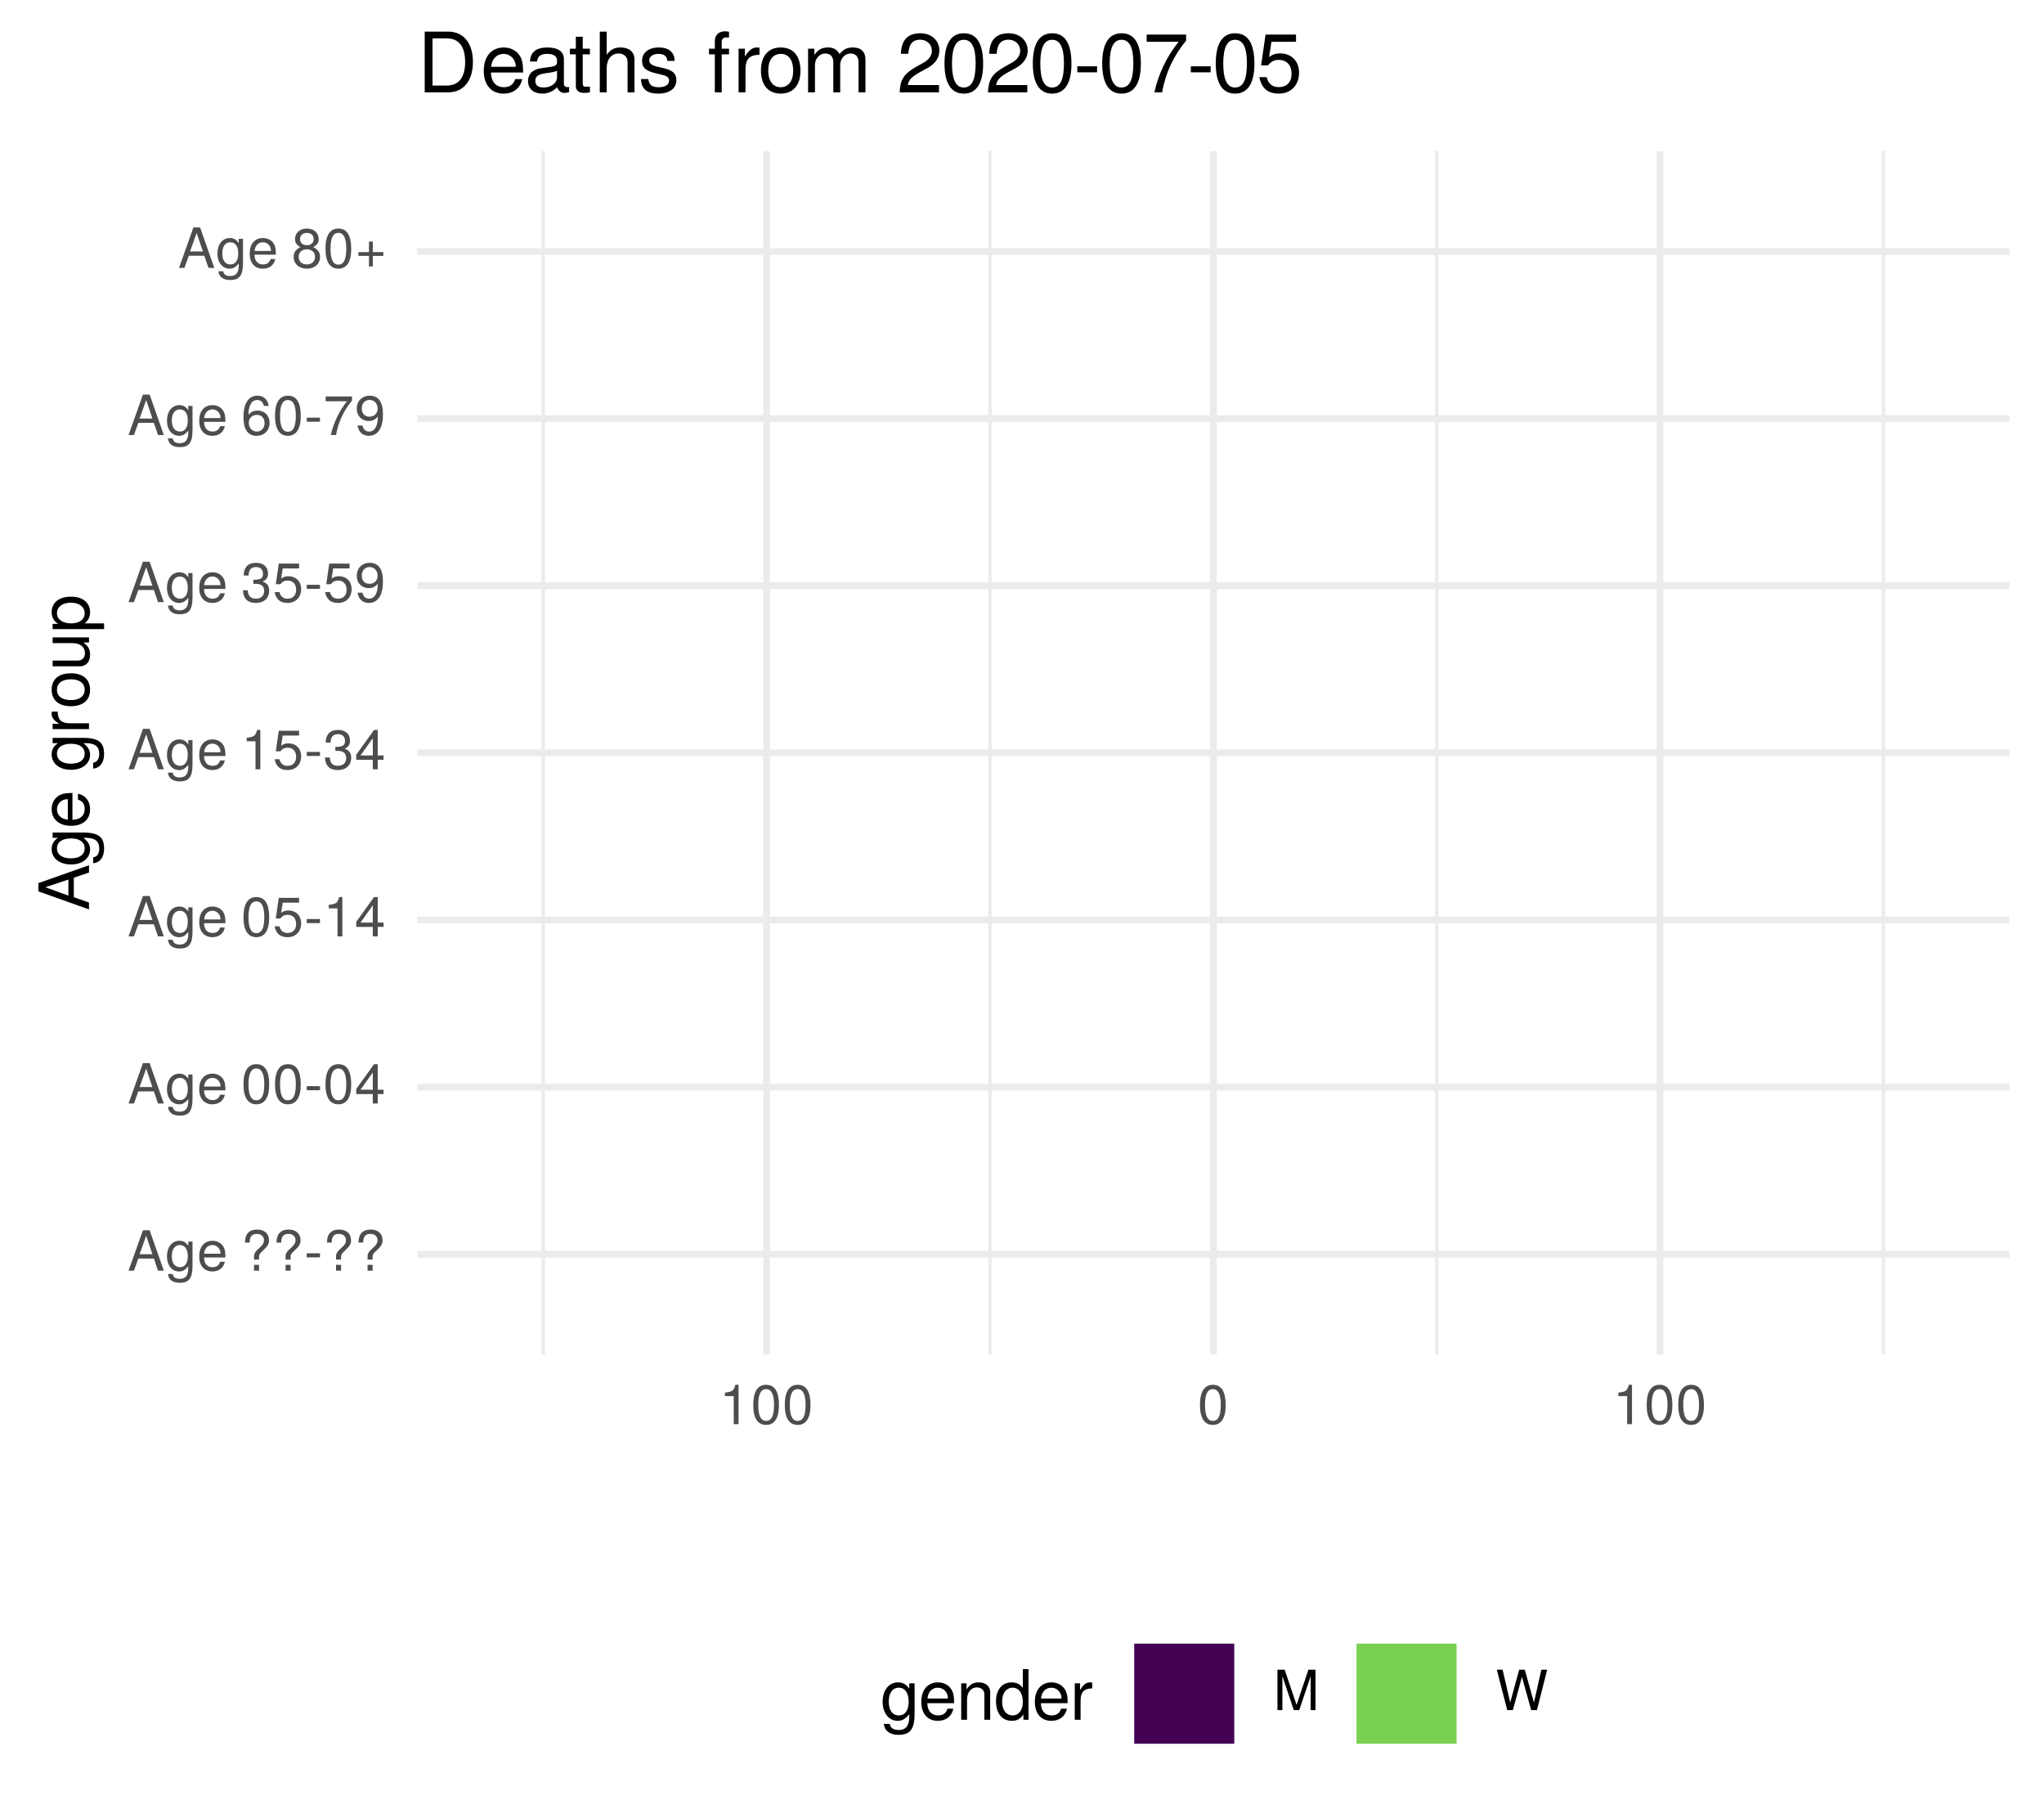
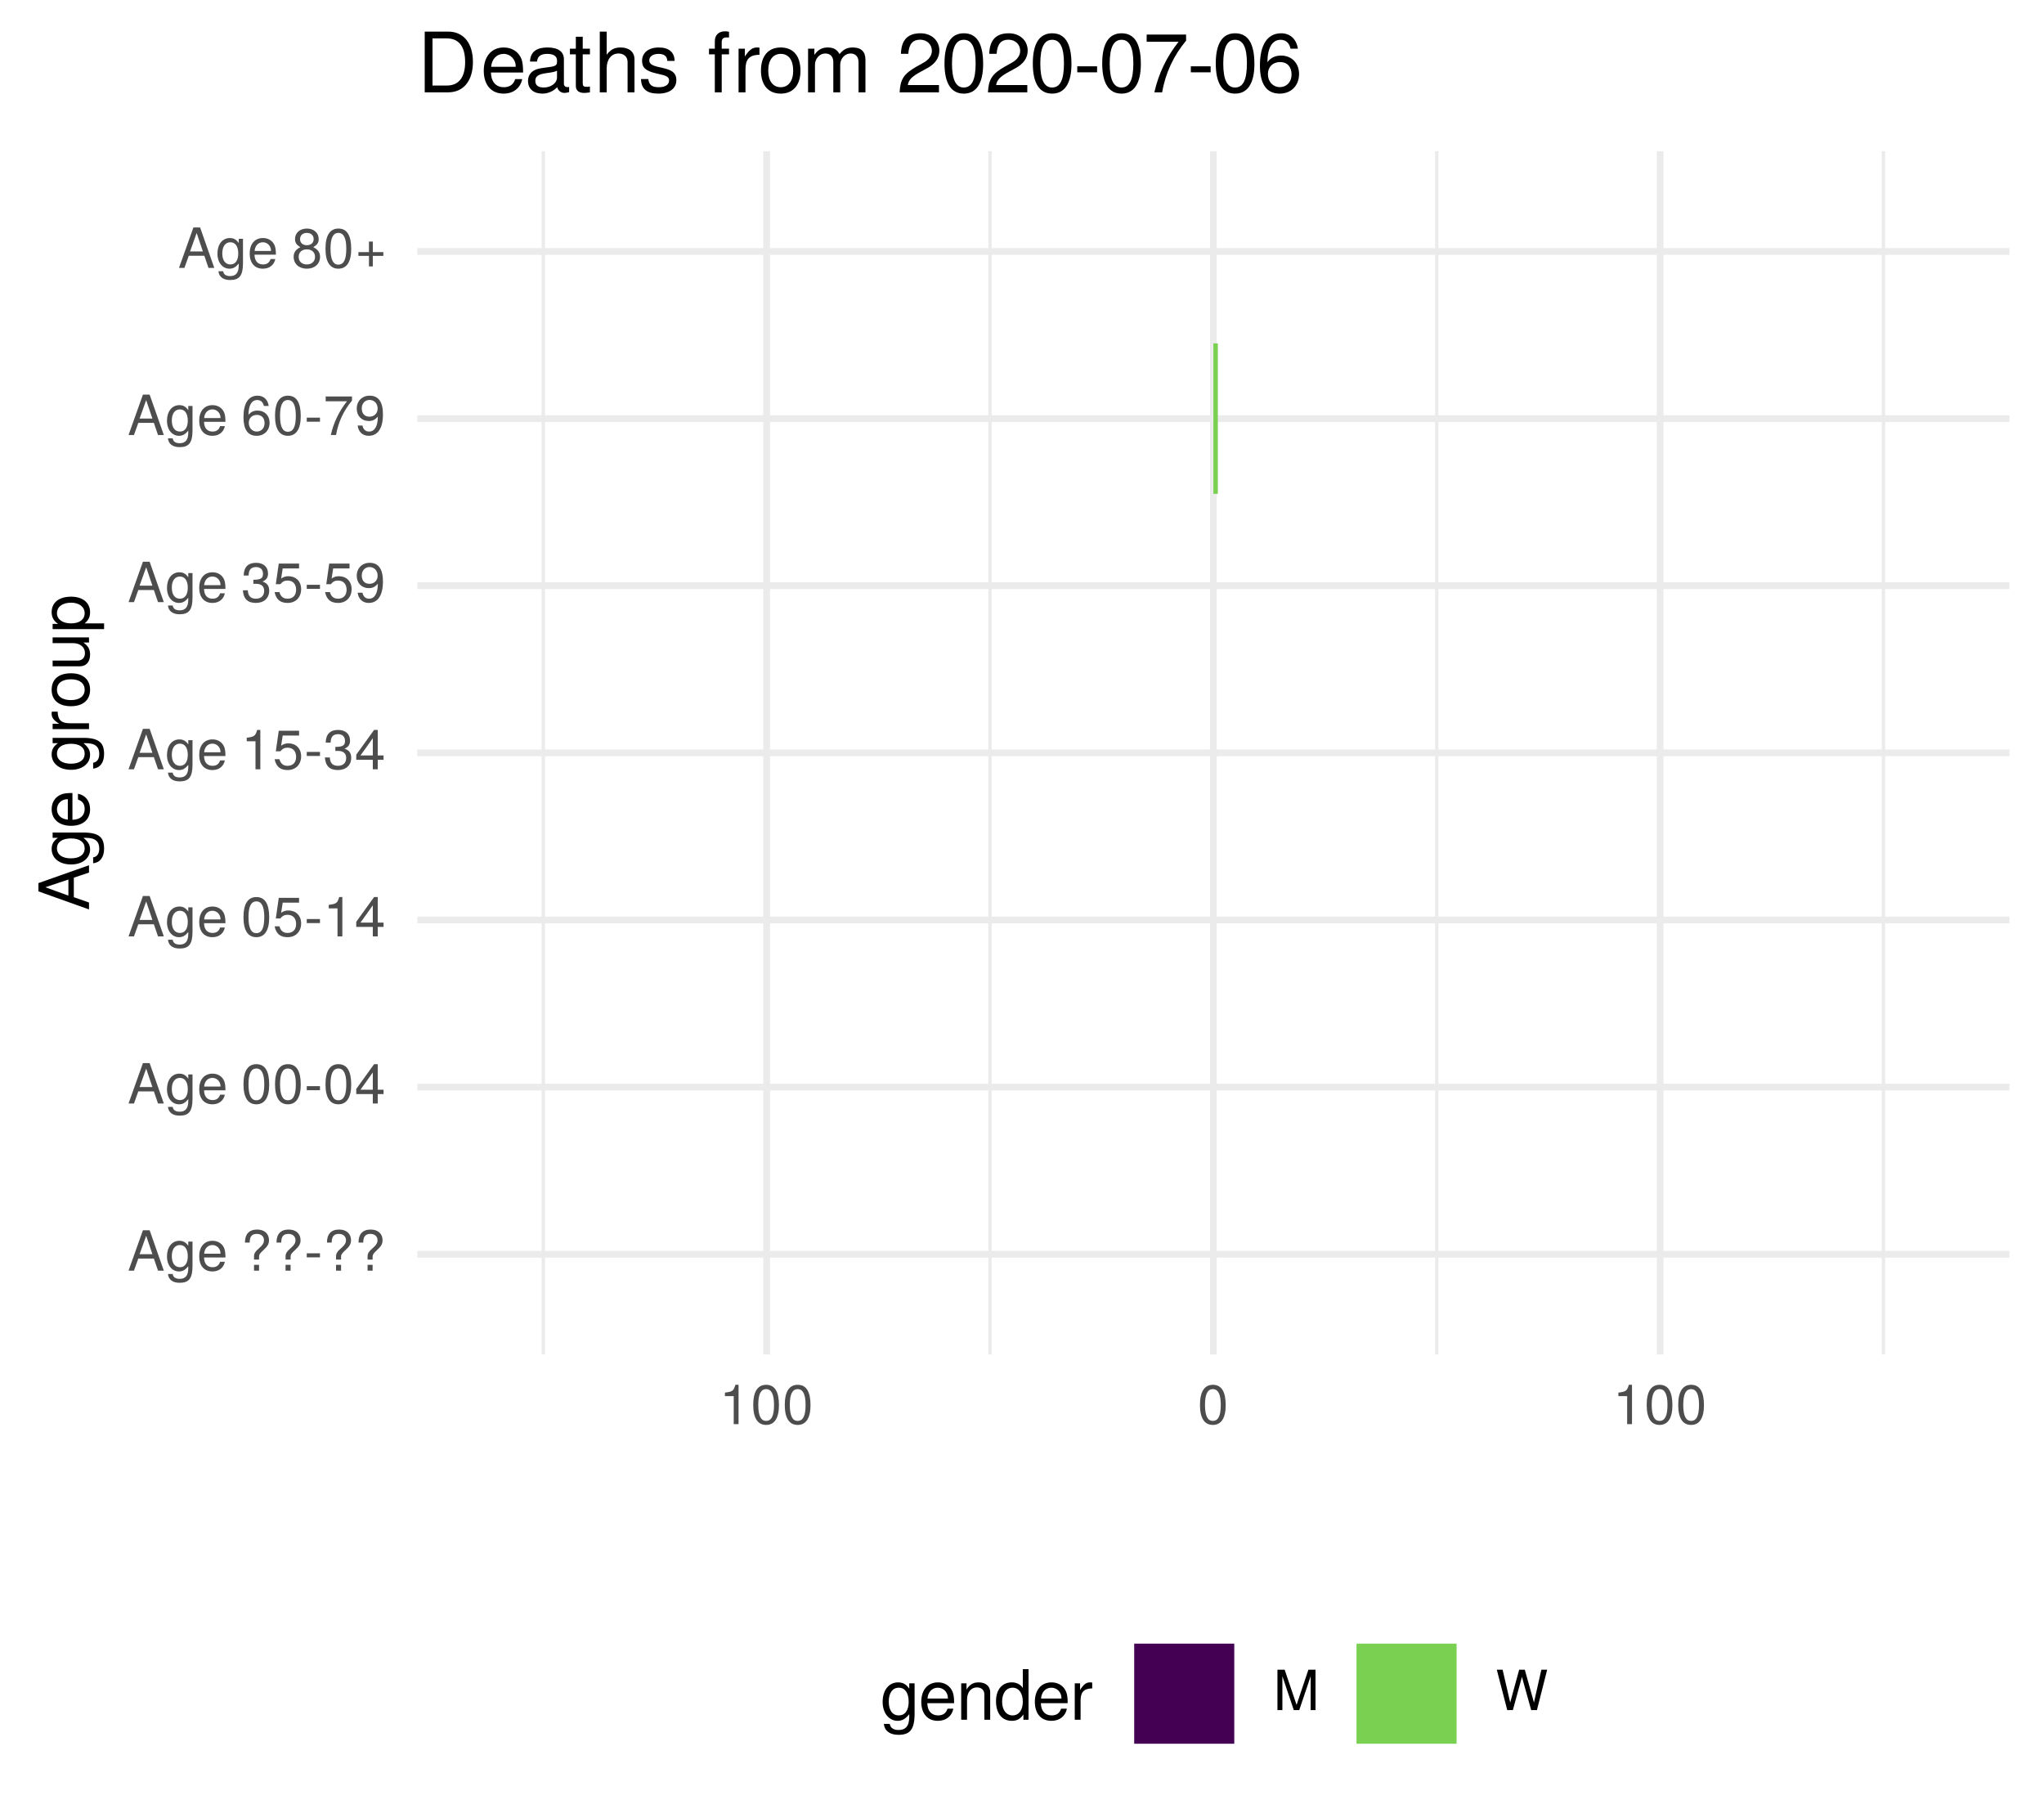
<svg xmlns="http://www.w3.org/2000/svg" xmlns:xlink="http://www.w3.org/1999/xlink" width="324pt" height="288pt" viewBox="0 0 324 288" version="1.1">
  <defs>
    <g>
      <symbol overflow="visible" id="glyph0-0">
        <path style="stroke:none;" d="" />
      </symbol>
      <symbol overflow="visible" id="glyph0-1">
        <path style="stroke:none;" d="M 5.75 0 L 3.5 -6.406 L 2.438 -6.406 L 0.156 0 L 1.016 0 L 1.703 -1.922 L 4.172 -1.922 L 4.828 0 Z M 3.938 -2.609 L 1.906 -2.609 L 2.953 -5.531 Z M 3.938 -2.609 " />
      </symbol>
      <symbol overflow="visible" id="glyph0-2">
        <path style="stroke:none;" d="M 4.297 -0.75 L 4.297 -4.609 L 3.625 -4.609 L 3.625 -3.938 C 3.25 -4.484 2.812 -4.734 2.219 -4.734 C 1.047 -4.734 0.25 -3.75 0.25 -2.266 C 0.25 -0.812 1.078 0.125 2.156 0.125 C 2.734 0.125 3.141 -0.109 3.625 -0.688 L 3.625 -0.391 C 3.625 0.828 3.125 1.297 2.266 1.297 C 1.688 1.297 1.234 1.094 1.156 0.531 L 0.406 0.531 C 0.484 1.406 1.156 1.922 2.25 1.922 C 3.688 1.922 4.297 1.281 4.297 -0.75 Z M 3.547 -2.281 C 3.547 -1.172 3.078 -0.547 2.312 -0.547 C 1.5 -0.547 1.016 -1.188 1.016 -2.312 C 1.016 -3.406 1.516 -4.062 2.297 -4.062 C 3.094 -4.062 3.547 -3.391 3.547 -2.281 Z M 3.547 -2.281 " />
      </symbol>
      <symbol overflow="visible" id="glyph0-3">
        <path style="stroke:none;" d="M 4.516 -2.094 C 4.516 -2.766 4.453 -3.188 4.328 -3.531 C 4.031 -4.281 3.328 -4.734 2.469 -4.734 C 1.172 -4.734 0.359 -3.797 0.359 -2.281 C 0.359 -0.766 1.156 0.125 2.453 0.125 C 3.5 0.125 4.234 -0.469 4.422 -1.406 L 3.672 -1.406 C 3.469 -0.797 3.062 -0.547 2.469 -0.547 C 1.703 -0.547 1.141 -1.031 1.125 -2.094 Z M 3.734 -2.75 C 3.734 -2.75 3.734 -2.703 3.719 -2.688 L 1.141 -2.688 C 1.203 -3.516 1.719 -4.062 2.453 -4.062 C 3.172 -4.062 3.734 -3.469 3.734 -2.75 Z M 3.734 -2.75 " />
      </symbol>
      <symbol overflow="visible" id="glyph0-4">
        <path style="stroke:none;" d="" />
      </symbol>
      <symbol overflow="visible" id="glyph0-5">
        <path style="stroke:none;" d="M 4.422 -4.828 C 4.422 -5.859 3.688 -6.516 2.547 -6.516 C 1.281 -6.516 0.609 -5.812 0.609 -4.453 L 1.359 -4.453 C 1.359 -5.422 1.719 -5.828 2.5 -5.828 C 3.172 -5.828 3.625 -5.422 3.625 -4.828 C 3.625 -4.422 3.438 -4.078 2.969 -3.672 C 2.453 -3.203 2.453 -3.203 2.297 -3 C 2.109 -2.75 2.047 -2.547 2.047 -2.234 L 2.047 -1.75 L 2.844 -1.75 L 2.844 -2.156 C 2.844 -2.547 2.938 -2.703 3.531 -3.25 C 4.203 -3.859 4.422 -4.25 4.422 -4.828 Z M 2.844 0 L 2.844 -0.922 L 2.047 -0.922 L 2.047 0 Z M 2.844 0 " />
      </symbol>
      <symbol overflow="visible" id="glyph0-6">
        <path style="stroke:none;" d="M 2.5 -2.109 L 2.5 -2.75 L 0.406 -2.75 L 0.406 -2.109 Z M 2.5 -2.109 " />
      </symbol>
      <symbol overflow="visible" id="glyph0-7">
        <path style="stroke:none;" d="M 4.453 -3 C 4.453 -5.156 3.781 -6.234 2.422 -6.234 C 1.078 -6.234 0.375 -5.141 0.375 -3.047 C 0.375 -0.953 1.078 0.125 2.422 0.125 C 3.734 0.125 4.453 -0.953 4.453 -3 Z M 3.672 -3.062 C 3.672 -1.297 3.266 -0.516 2.406 -0.516 C 1.578 -0.516 1.172 -1.344 1.172 -3.047 C 1.172 -4.75 1.578 -5.547 2.422 -5.547 C 3.25 -5.547 3.672 -4.734 3.672 -3.062 Z M 3.672 -3.062 " />
      </symbol>
      <symbol overflow="visible" id="glyph0-8">
        <path style="stroke:none;" d="M 4.578 -1.5 L 4.578 -2.188 L 3.656 -2.188 L 3.656 -6.234 L 3.078 -6.234 L 0.25 -2.312 L 0.25 -1.5 L 2.875 -1.5 L 2.875 0 L 3.656 0 L 3.656 -1.5 Z M 2.875 -2.188 L 0.922 -2.188 L 2.875 -4.922 Z M 2.875 -2.188 " />
      </symbol>
      <symbol overflow="visible" id="glyph0-9">
        <path style="stroke:none;" d="M 4.516 -2.062 C 4.516 -3.297 3.688 -4.109 2.5 -4.109 C 2.062 -4.109 1.703 -4 1.344 -3.734 L 1.594 -5.344 L 4.188 -5.344 L 4.188 -6.109 L 0.969 -6.109 L 0.5 -2.844 L 1.219 -2.844 C 1.578 -3.266 1.875 -3.422 2.359 -3.422 C 3.188 -3.422 3.719 -2.891 3.719 -1.969 C 3.719 -1.062 3.203 -0.547 2.359 -0.547 C 1.688 -0.547 1.266 -0.891 1.078 -1.594 L 0.312 -1.594 C 0.562 -0.359 1.266 0.125 2.375 0.125 C 3.641 0.125 4.516 -0.75 4.516 -2.062 Z M 4.516 -2.062 " />
      </symbol>
      <symbol overflow="visible" id="glyph0-10">
        <path style="stroke:none;" d="M 3.047 0 L 3.047 -6.234 L 2.547 -6.234 C 2.266 -5.281 2.094 -5.141 0.891 -5 L 0.891 -4.438 L 2.281 -4.438 L 2.281 0 Z M 3.047 0 " />
      </symbol>
      <symbol overflow="visible" id="glyph0-11">
        <path style="stroke:none;" d="M 4.453 -1.812 C 4.453 -2.562 4.141 -3.016 3.391 -3.266 C 3.969 -3.5 4.266 -3.891 4.266 -4.516 C 4.266 -5.594 3.547 -6.234 2.359 -6.234 C 1.109 -6.234 0.438 -5.547 0.406 -4.219 L 1.188 -4.219 C 1.203 -5.141 1.578 -5.562 2.375 -5.562 C 3.062 -5.562 3.469 -5.156 3.469 -4.5 C 3.469 -3.828 3.188 -3.547 1.938 -3.547 L 1.938 -2.906 L 2.359 -2.906 C 3.219 -2.906 3.656 -2.5 3.656 -1.797 C 3.656 -1.016 3.172 -0.547 2.359 -0.547 C 1.516 -0.547 1.109 -0.969 1.062 -1.875 L 0.281 -1.875 C 0.375 -0.5 1.062 0.125 2.344 0.125 C 3.625 0.125 4.453 -0.641 4.453 -1.812 Z M 4.453 -1.812 " />
      </symbol>
      <symbol overflow="visible" id="glyph0-12">
        <path style="stroke:none;" d="M 4.484 -3.266 C 4.484 -5.219 3.797 -6.234 2.375 -6.234 C 1.188 -6.234 0.328 -5.391 0.328 -4.172 C 0.328 -3.016 1.125 -2.219 2.25 -2.219 C 2.844 -2.219 3.266 -2.438 3.672 -2.922 C 3.672 -1.406 3.172 -0.547 2.281 -0.547 C 1.734 -0.547 1.359 -0.891 1.234 -1.5 L 0.469 -1.5 C 0.609 -0.469 1.281 0.125 2.234 0.125 C 3.688 0.125 4.484 -1.109 4.484 -3.266 Z M 3.641 -4.188 C 3.641 -3.422 3.094 -2.906 2.344 -2.906 C 1.594 -2.906 1.125 -3.391 1.125 -4.234 C 1.125 -5.016 1.656 -5.562 2.359 -5.562 C 3.094 -5.562 3.641 -5 3.641 -4.188 Z M 3.641 -4.188 " />
      </symbol>
      <symbol overflow="visible" id="glyph0-13">
        <path style="stroke:none;" d="M 4.516 -1.938 C 4.516 -3.094 3.719 -3.875 2.609 -3.875 C 1.984 -3.875 1.5 -3.641 1.172 -3.188 C 1.172 -4.703 1.672 -5.547 2.562 -5.547 C 3.109 -5.547 3.484 -5.203 3.609 -4.609 L 4.375 -4.609 C 4.234 -5.625 3.562 -6.234 2.609 -6.234 C 1.156 -6.234 0.375 -5.016 0.375 -2.844 C 0.375 -0.891 1.047 0.125 2.469 0.125 C 3.656 0.125 4.516 -0.719 4.516 -1.938 Z M 3.719 -1.875 C 3.719 -1.094 3.188 -0.547 2.484 -0.547 C 1.766 -0.547 1.219 -1.125 1.219 -1.922 C 1.219 -2.688 1.734 -3.188 2.5 -3.188 C 3.25 -3.188 3.719 -2.703 3.719 -1.875 Z M 3.719 -1.875 " />
      </symbol>
      <symbol overflow="visible" id="glyph0-14">
        <path style="stroke:none;" d="M 4.578 -5.453 L 4.578 -6.109 L 0.406 -6.109 L 0.406 -5.344 L 3.781 -5.344 C 2.531 -3.781 1.656 -1.953 1.219 0 L 2.047 0 C 2.391 -2.016 3.266 -3.891 4.578 -5.453 Z M 4.578 -5.453 " />
      </symbol>
      <symbol overflow="visible" id="glyph0-15">
        <path style="stroke:none;" d="M 4.516 -1.766 C 4.516 -2.453 4.156 -2.938 3.438 -3.281 C 4.078 -3.672 4.297 -3.984 4.297 -4.578 C 4.297 -5.547 3.531 -6.234 2.422 -6.234 C 1.312 -6.234 0.547 -5.547 0.547 -4.578 C 0.547 -4 0.75 -3.672 1.391 -3.281 C 0.672 -2.938 0.328 -2.453 0.328 -1.766 C 0.328 -0.625 1.188 0.125 2.422 0.125 C 3.656 0.125 4.516 -0.625 4.516 -1.766 Z M 3.5 -4.562 C 3.5 -3.969 3.062 -3.594 2.422 -3.594 C 1.766 -3.594 1.344 -3.969 1.344 -4.562 C 1.344 -5.156 1.766 -5.547 2.422 -5.547 C 3.078 -5.547 3.5 -5.156 3.5 -4.562 Z M 3.719 -1.75 C 3.719 -1.016 3.188 -0.547 2.406 -0.547 C 1.641 -0.547 1.125 -1.016 1.125 -1.75 C 1.125 -2.484 1.641 -2.938 2.422 -2.938 C 3.188 -2.938 3.719 -2.484 3.719 -1.75 Z M 3.719 -1.75 " />
      </symbol>
      <symbol overflow="visible" id="glyph0-16">
        <path style="stroke:none;" d="M 4.547 -1.906 L 4.547 -2.5 L 2.875 -2.5 L 2.875 -4.172 L 2.266 -4.172 L 2.266 -2.5 L 0.594 -2.5 L 0.594 -1.906 L 2.266 -1.906 L 2.266 -0.234 L 2.875 -0.234 L 2.875 -1.906 Z M 4.547 -1.906 " />
      </symbol>
      <symbol overflow="visible" id="glyph0-17">
        <path style="stroke:none;" d="M 6.688 0 L 6.688 -6.406 L 5.562 -6.406 L 3.688 -0.828 L 1.797 -6.406 L 0.656 -6.406 L 0.656 0 L 1.438 0 L 1.438 -5.375 L 3.25 0 L 4.109 0 L 5.922 -5.375 L 5.922 0 Z M 6.688 0 " />
      </symbol>
      <symbol overflow="visible" id="glyph0-18">
        <path style="stroke:none;" d="M 8.172 -6.406 L 7.25 -6.406 L 6.078 -1.203 L 4.625 -6.406 L 3.734 -6.406 L 2.312 -1.203 L 1.109 -6.406 L 0.188 -6.406 L 1.844 0 L 2.734 0 L 4.172 -5.266 L 5.641 0 L 6.547 0 Z M 8.172 -6.406 " />
      </symbol>
      <symbol overflow="visible" id="glyph1-0">
        <path style="stroke:none;" d="" />
      </symbol>
      <symbol overflow="visible" id="glyph1-1">
        <path style="stroke:none;" d="M 0 -7.188 L -8.016 -4.359 L -8.016 -3.047 L 0 -0.188 L 0 -1.281 L -2.406 -2.125 L -2.406 -5.219 L 0 -6.031 Z M -3.266 -4.922 L -3.266 -2.375 L -6.922 -3.703 Z M -3.266 -4.922 " />
      </symbol>
      <symbol overflow="visible" id="glyph1-2">
        <path style="stroke:none;" d="M -0.953 -5.375 L -5.766 -5.375 L -5.766 -4.531 L -4.922 -4.531 C -5.609 -4.062 -5.922 -3.516 -5.922 -2.766 C -5.922 -1.312 -4.703 -0.312 -2.828 -0.312 C -1.016 -0.312 0.172 -1.344 0.172 -2.688 C 0.172 -3.422 -0.141 -3.922 -0.875 -4.531 L -0.484 -4.531 C 1.047 -4.531 1.625 -3.906 1.625 -2.844 C 1.625 -2.109 1.359 -1.547 0.656 -1.438 L 0.656 -0.5 C 1.75 -0.609 2.391 -1.453 2.391 -2.812 C 2.391 -4.609 1.594 -5.375 -0.953 -5.375 Z M -2.844 -4.438 C -1.469 -4.438 -0.688 -3.844 -0.688 -2.875 C -0.688 -1.875 -1.484 -1.281 -2.875 -1.281 C -4.266 -1.281 -5.078 -1.891 -5.078 -2.875 C -5.078 -3.859 -4.25 -4.438 -2.844 -4.438 Z M -2.844 -4.438 " />
      </symbol>
      <symbol overflow="visible" id="glyph1-3">
        <path style="stroke:none;" d="M -2.625 -5.641 C -3.453 -5.641 -3.984 -5.578 -4.406 -5.406 C -5.359 -5.031 -5.922 -4.156 -5.922 -3.078 C -5.922 -1.469 -4.734 -0.438 -2.844 -0.438 C -0.953 -0.438 0.172 -1.438 0.172 -3.062 C 0.172 -4.375 -0.578 -5.297 -1.75 -5.516 L -1.75 -4.594 C -0.984 -4.344 -0.688 -3.828 -0.688 -3.094 C -0.688 -2.141 -1.297 -1.422 -2.625 -1.391 Z M -3.438 -4.656 C -3.438 -4.656 -3.391 -4.656 -3.359 -4.656 L -3.359 -1.422 C -4.391 -1.5 -5.078 -2.141 -5.078 -3.062 C -5.078 -3.969 -4.328 -4.656 -3.438 -4.656 Z M -3.438 -4.656 " />
      </symbol>
      <symbol overflow="visible" id="glyph1-4">
        <path style="stroke:none;" d="" />
      </symbol>
      <symbol overflow="visible" id="glyph1-5">
        <path style="stroke:none;" d="M -4.969 -3.531 L -5.891 -3.531 C -5.922 -3.375 -5.922 -3.297 -5.922 -3.172 C -5.922 -2.578 -5.578 -2.141 -4.719 -1.609 L -5.766 -1.609 L -5.766 -0.766 L 0 -0.766 L 0 -1.688 L -2.984 -1.688 C -4.297 -1.688 -4.938 -2.109 -4.969 -3.531 Z M -4.969 -3.531 " />
      </symbol>
      <symbol overflow="visible" id="glyph1-6">
        <path style="stroke:none;" d="M -2.844 -5.609 C -4.828 -5.609 -5.922 -4.656 -5.922 -2.984 C -5.922 -1.375 -4.812 -0.391 -2.875 -0.391 C -0.953 -0.391 0.172 -1.359 0.172 -3 C 0.172 -4.625 -0.953 -5.609 -2.844 -5.609 Z M -2.844 -4.656 C -1.5 -4.656 -0.688 -4.016 -0.688 -3 C -0.688 -1.984 -1.484 -1.359 -2.875 -1.359 C -4.266 -1.359 -5.078 -1.984 -5.078 -3 C -5.078 -4.031 -4.281 -4.656 -2.844 -4.656 Z M -2.844 -4.656 " />
      </symbol>
      <symbol overflow="visible" id="glyph1-7">
        <path style="stroke:none;" d="M 0 -5.297 L -5.766 -5.297 L -5.766 -4.391 L -2.578 -4.391 C -1.406 -4.391 -0.641 -3.766 -0.641 -2.812 C -0.641 -2.094 -1.078 -1.625 -1.766 -1.625 L -5.766 -1.625 L -5.766 -0.719 L -1.406 -0.719 C -0.453 -0.719 0.172 -1.438 0.172 -2.547 C 0.172 -3.406 -0.125 -3.938 -0.891 -4.484 L 0 -4.484 Z M 0 -5.297 " />
      </symbol>
      <symbol overflow="visible" id="glyph1-8">
        <path style="stroke:none;" d="M -2.828 -5.75 C -4.766 -5.75 -5.922 -4.812 -5.922 -3.281 C -5.922 -2.5 -5.578 -1.875 -4.891 -1.438 L -5.766 -1.438 L -5.766 -0.609 L 2.391 -0.609 L 2.391 -1.516 L -0.688 -1.516 C -0.094 -2 0.172 -2.547 0.172 -3.281 C 0.172 -4.781 -0.984 -5.75 -2.828 -5.75 Z M -2.844 -4.797 C -1.547 -4.797 -0.688 -4.125 -0.688 -3.125 C -0.688 -2.156 -1.484 -1.516 -2.844 -1.516 C -4.188 -1.516 -5.078 -2.156 -5.078 -3.125 C -5.078 -4.141 -4.219 -4.797 -2.844 -4.797 Z M -2.844 -4.797 " />
      </symbol>
      <symbol overflow="visible" id="glyph2-0">
        <path style="stroke:none;" d="" />
      </symbol>
      <symbol overflow="visible" id="glyph2-1">
        <path style="stroke:none;" d="M 5.375 -0.953 L 5.375 -5.766 L 4.531 -5.766 L 4.531 -4.922 C 4.062 -5.609 3.516 -5.922 2.766 -5.922 C 1.312 -5.922 0.312 -4.703 0.312 -2.828 C 0.312 -1.016 1.344 0.172 2.688 0.172 C 3.422 0.172 3.922 -0.141 4.531 -0.875 L 4.531 -0.484 C 4.531 1.047 3.906 1.625 2.844 1.625 C 2.109 1.625 1.547 1.359 1.438 0.656 L 0.5 0.656 C 0.609 1.75 1.453 2.391 2.812 2.391 C 4.609 2.391 5.375 1.594 5.375 -0.953 Z M 4.438 -2.844 C 4.438 -1.469 3.844 -0.688 2.875 -0.688 C 1.875 -0.688 1.281 -1.484 1.281 -2.875 C 1.281 -4.266 1.891 -5.078 2.875 -5.078 C 3.859 -5.078 4.438 -4.25 4.438 -2.844 Z M 4.438 -2.844 " />
      </symbol>
      <symbol overflow="visible" id="glyph2-2">
        <path style="stroke:none;" d="M 5.641 -2.625 C 5.641 -3.453 5.578 -3.984 5.406 -4.406 C 5.031 -5.359 4.156 -5.922 3.078 -5.922 C 1.469 -5.922 0.438 -4.734 0.438 -2.844 C 0.438 -0.953 1.438 0.172 3.062 0.172 C 4.375 0.172 5.297 -0.578 5.516 -1.75 L 4.594 -1.75 C 4.344 -0.984 3.828 -0.688 3.094 -0.688 C 2.141 -0.688 1.422 -1.297 1.391 -2.625 Z M 4.656 -3.438 C 4.656 -3.438 4.656 -3.391 4.656 -3.359 L 1.422 -3.359 C 1.5 -4.391 2.141 -5.078 3.062 -5.078 C 3.969 -5.078 4.656 -4.328 4.656 -3.438 Z M 4.656 -3.438 " />
      </symbol>
      <symbol overflow="visible" id="glyph2-3">
        <path style="stroke:none;" d="M 5.359 0 L 5.359 -4.359 C 5.359 -5.312 4.641 -5.922 3.531 -5.922 C 2.672 -5.922 2.125 -5.594 1.609 -4.797 L 1.609 -5.766 L 0.766 -5.766 L 0.766 0 L 1.688 0 L 1.688 -3.172 C 1.688 -4.359 2.328 -5.125 3.25 -5.125 C 3.984 -5.125 4.438 -4.688 4.438 -4 L 4.438 0 Z M 5.359 0 " />
      </symbol>
      <symbol overflow="visible" id="glyph2-4">
        <path style="stroke:none;" d="M 5.438 0 L 5.438 -8.016 L 4.531 -8.016 L 4.531 -5.031 C 4.141 -5.625 3.531 -5.922 2.766 -5.922 C 1.266 -5.922 0.281 -4.781 0.281 -2.938 C 0.281 -0.984 1.25 0.172 2.797 0.172 C 3.594 0.172 4.141 -0.125 4.625 -0.844 L 4.625 0 Z M 4.531 -2.859 C 4.531 -1.531 3.891 -0.688 2.922 -0.688 C 1.906 -0.688 1.25 -1.547 1.25 -2.875 C 1.25 -4.219 1.906 -5.078 2.922 -5.078 C 3.906 -5.078 4.531 -4.188 4.531 -2.859 Z M 4.531 -2.859 " />
      </symbol>
      <symbol overflow="visible" id="glyph2-5">
        <path style="stroke:none;" d="M 3.531 -4.969 L 3.531 -5.891 C 3.375 -5.922 3.297 -5.922 3.172 -5.922 C 2.578 -5.922 2.141 -5.578 1.609 -4.719 L 1.609 -5.766 L 0.766 -5.766 L 0.766 0 L 1.688 0 L 1.688 -2.984 C 1.688 -4.297 2.109 -4.938 3.531 -4.969 Z M 3.531 -4.969 " />
      </symbol>
      <symbol overflow="visible" id="glyph3-0">
        <path style="stroke:none;" d="" />
      </symbol>
      <symbol overflow="visible" id="glyph3-1">
        <path style="stroke:none;" d="M 8.812 -4.812 C 8.812 -7.797 7.328 -9.625 4.891 -9.625 L 1.172 -9.625 L 1.172 0 L 4.891 0 C 7.312 0 8.812 -1.828 8.812 -4.812 Z M 7.578 -4.812 C 7.578 -2.375 6.578 -1.078 4.672 -1.078 L 2.406 -1.078 L 2.406 -8.547 L 4.672 -8.547 C 6.578 -8.547 7.578 -7.266 7.578 -4.812 Z M 7.578 -4.812 " />
      </symbol>
      <symbol overflow="visible" id="glyph3-2">
        <path style="stroke:none;" d="M 6.766 -3.141 C 6.766 -4.141 6.688 -4.781 6.5 -5.297 C 6.047 -6.438 4.984 -7.109 3.703 -7.109 C 1.766 -7.109 0.531 -5.688 0.531 -3.422 C 0.531 -1.156 1.734 0.203 3.672 0.203 C 5.25 0.203 6.344 -0.703 6.625 -2.094 L 5.516 -2.094 C 5.219 -1.188 4.594 -0.812 3.703 -0.812 C 2.562 -0.812 1.703 -1.562 1.672 -3.141 Z M 5.594 -4.125 C 5.594 -4.125 5.594 -4.062 5.578 -4.047 L 1.703 -4.047 C 1.797 -5.266 2.578 -6.094 3.688 -6.094 C 4.766 -6.094 5.594 -5.203 5.594 -4.125 Z M 5.594 -4.125 " />
      </symbol>
      <symbol overflow="visible" id="glyph3-3">
        <path style="stroke:none;" d="M 7.062 -0.031 L 7.062 -0.859 C 6.938 -0.828 6.891 -0.828 6.828 -0.828 C 6.438 -0.828 6.234 -1.031 6.234 -1.375 L 6.234 -5.234 C 6.234 -6.453 5.328 -7.109 3.625 -7.109 C 1.953 -7.109 0.922 -6.469 0.859 -4.875 L 1.969 -4.875 C 2.062 -5.719 2.562 -6.094 3.594 -6.094 C 4.578 -6.094 5.141 -5.734 5.141 -5.062 L 5.141 -4.781 C 5.141 -4.312 4.859 -4.125 3.984 -4.016 C 2.422 -3.812 2.188 -3.766 1.766 -3.594 C 0.969 -3.266 0.547 -2.641 0.547 -1.797 C 0.547 -0.547 1.422 0.203 2.828 0.203 C 3.703 0.203 4.562 -0.172 5.172 -0.812 C 5.297 -0.297 5.766 0.094 6.312 0.094 C 6.531 0.094 6.703 0.062 7.062 -0.031 Z M 5.141 -2.391 C 5.141 -1.406 4.125 -0.766 3.062 -0.766 C 2.203 -0.766 1.703 -1.062 1.703 -1.828 C 1.703 -2.547 2.188 -2.859 3.359 -3.031 C 4.531 -3.188 4.766 -3.25 5.141 -3.422 Z M 5.141 -2.391 " />
      </symbol>
      <symbol overflow="visible" id="glyph3-4">
        <path style="stroke:none;" d="M 3.359 0 L 3.359 -0.922 C 3.203 -0.891 3.031 -0.875 2.828 -0.875 C 2.344 -0.875 2.219 -1 2.219 -1.484 L 2.219 -6.016 L 3.359 -6.016 L 3.359 -6.922 L 2.219 -6.922 L 2.219 -8.812 L 1.125 -8.812 L 1.125 -6.922 L 0.188 -6.922 L 0.188 -6.016 L 1.125 -6.016 L 1.125 -1 C 1.125 -0.297 1.594 0.094 2.453 0.094 C 2.719 0.094 2.984 0.062 3.359 0 Z M 3.359 0 " />
      </symbol>
      <symbol overflow="visible" id="glyph3-5">
        <path style="stroke:none;" d="M 6.422 0 L 6.422 -5.234 C 6.422 -6.391 5.578 -7.109 4.234 -7.109 C 3.266 -7.109 2.672 -6.812 2.016 -5.969 L 2.016 -9.625 L 0.922 -9.625 L 0.922 0 L 2.016 0 L 2.016 -3.812 C 2.016 -5.234 2.766 -6.156 3.891 -6.156 C 4.672 -6.156 5.328 -5.703 5.328 -4.797 L 5.328 0 Z M 6.422 0 " />
      </symbol>
      <symbol overflow="visible" id="glyph3-6">
        <path style="stroke:none;" d="M 6.062 -1.938 C 6.062 -2.969 5.484 -3.484 4.109 -3.812 L 3.047 -4.062 C 2.156 -4.281 1.766 -4.562 1.766 -5.062 C 1.766 -5.688 2.344 -6.094 3.234 -6.094 C 4.125 -6.094 4.594 -5.719 4.625 -4.984 L 5.781 -4.984 C 5.766 -6.344 4.875 -7.109 3.281 -7.109 C 1.656 -7.109 0.625 -6.281 0.625 -5 C 0.625 -3.922 1.172 -3.406 2.812 -3.016 L 3.844 -2.766 C 4.609 -2.578 4.906 -2.344 4.906 -1.844 C 4.906 -1.203 4.266 -0.812 3.297 -0.812 C 2.312 -0.812 1.75 -1.062 1.609 -2.109 L 0.453 -2.109 C 0.5 -0.516 1.406 0.203 3.203 0.203 C 4.953 0.203 6.062 -0.609 6.062 -1.938 Z M 6.062 -1.938 " />
      </symbol>
      <symbol overflow="visible" id="glyph3-7">
        <path style="stroke:none;" d="" />
      </symbol>
      <symbol overflow="visible" id="glyph3-8">
        <path style="stroke:none;" d="M 3.406 -6.016 L 3.406 -6.922 L 2.25 -6.922 L 2.25 -8 C 2.25 -8.469 2.516 -8.703 3.031 -8.703 C 3.109 -8.703 3.156 -8.703 3.406 -8.688 L 3.406 -9.594 C 3.156 -9.656 3.016 -9.672 2.781 -9.672 C 1.766 -9.672 1.156 -9.078 1.156 -8.094 L 1.156 -6.922 L 0.234 -6.922 L 0.234 -6.016 L 1.156 -6.016 L 1.156 0 L 2.25 0 L 2.25 -6.016 Z M 3.406 -6.016 " />
      </symbol>
      <symbol overflow="visible" id="glyph3-9">
        <path style="stroke:none;" d="M 4.234 -5.953 L 4.234 -7.078 C 4.047 -7.109 3.969 -7.109 3.812 -7.109 C 3.109 -7.109 2.562 -6.688 1.922 -5.672 L 1.922 -6.922 L 0.922 -6.922 L 0.922 0 L 2.016 0 L 2.016 -3.594 C 2.016 -5.156 2.531 -5.922 4.234 -5.953 Z M 4.234 -5.953 " />
      </symbol>
      <symbol overflow="visible" id="glyph3-10">
        <path style="stroke:none;" d="M 6.734 -3.406 C 6.734 -5.797 5.578 -7.109 3.594 -7.109 C 1.656 -7.109 0.469 -5.781 0.469 -3.453 C 0.469 -1.141 1.641 0.203 3.609 0.203 C 5.547 0.203 6.734 -1.141 6.734 -3.406 Z M 5.578 -3.422 C 5.578 -1.797 4.812 -0.812 3.609 -0.812 C 2.375 -0.812 1.625 -1.781 1.625 -3.453 C 1.625 -5.125 2.375 -6.094 3.609 -6.094 C 4.844 -6.094 5.578 -5.141 5.578 -3.422 Z M 5.578 -3.422 " />
      </symbol>
      <symbol overflow="visible" id="glyph3-11">
        <path style="stroke:none;" d="M 10.031 0 L 10.031 -5.188 C 10.031 -6.438 9.344 -7.109 8.047 -7.109 C 7.125 -7.109 6.578 -6.844 5.922 -6.062 C 5.516 -6.797 4.969 -7.109 4.062 -7.109 C 3.141 -7.109 2.531 -6.766 1.938 -5.938 L 1.938 -6.922 L 0.938 -6.922 L 0.938 0 L 2.031 0 L 2.031 -4.344 C 2.031 -5.344 2.766 -6.156 3.656 -6.156 C 4.469 -6.156 4.938 -5.656 4.938 -4.766 L 4.938 0 L 6.031 0 L 6.031 -4.344 C 6.031 -5.344 6.766 -6.156 7.672 -6.156 C 8.469 -6.156 8.938 -5.641 8.938 -4.766 L 8.938 0 Z M 10.031 0 " />
      </symbol>
      <symbol overflow="visible" id="glyph3-12">
        <path style="stroke:none;" d="M 6.75 -6.609 C 6.75 -8.203 5.516 -9.359 3.75 -9.359 C 1.828 -9.359 0.719 -8.391 0.656 -6.109 L 1.828 -6.109 C 1.922 -7.688 2.562 -8.344 3.703 -8.344 C 4.766 -8.344 5.562 -7.594 5.562 -6.594 C 5.562 -5.844 5.125 -5.219 4.297 -4.734 L 3.078 -4.047 C 1.125 -2.938 0.547 -2.062 0.453 0 L 6.688 0 L 6.688 -1.156 L 1.75 -1.156 C 1.875 -1.922 2.297 -2.406 3.453 -3.078 L 4.766 -3.797 C 6.078 -4.484 6.75 -5.469 6.75 -6.609 Z M 6.75 -6.609 " />
      </symbol>
      <symbol overflow="visible" id="glyph3-13">
        <path style="stroke:none;" d="M 6.688 -4.5 C 6.688 -7.75 5.672 -9.359 3.625 -9.359 C 1.609 -9.359 0.562 -7.719 0.562 -4.578 C 0.562 -1.422 1.625 0.203 3.625 0.203 C 5.609 0.203 6.688 -1.422 6.688 -4.5 Z M 5.5 -4.609 C 5.5 -1.953 4.891 -0.766 3.609 -0.766 C 2.375 -0.766 1.75 -2 1.75 -4.562 C 1.75 -7.125 2.375 -8.328 3.625 -8.328 C 4.891 -8.328 5.5 -7.109 5.5 -4.609 Z M 5.5 -4.609 " />
      </symbol>
      <symbol overflow="visible" id="glyph3-14">
        <path style="stroke:none;" d="M 3.75 -3.172 L 3.75 -4.125 L 0.609 -4.125 L 0.609 -3.172 Z M 3.75 -3.172 " />
      </symbol>
      <symbol overflow="visible" id="glyph3-15">
        <path style="stroke:none;" d="M 6.859 -8.188 L 6.859 -9.156 L 0.609 -9.156 L 0.609 -8.016 L 5.672 -8.016 C 3.797 -5.672 2.484 -2.938 1.828 0 L 3.062 0 C 3.578 -3.031 4.891 -5.844 6.859 -8.188 Z M 6.859 -8.188 " />
      </symbol>
      <symbol overflow="visible" id="glyph3-16">
-         <path style="stroke:none;" d="M 6.766 -3.109 C 6.766 -4.953 5.547 -6.172 3.75 -6.172 C 3.094 -6.172 2.562 -6 2.016 -5.594 L 2.391 -8.016 L 6.281 -8.016 L 6.281 -9.156 L 1.453 -9.156 L 0.75 -4.266 L 1.828 -4.266 C 2.359 -4.906 2.812 -5.141 3.531 -5.141 C 4.797 -5.141 5.578 -4.328 5.578 -2.938 C 5.578 -1.594 4.812 -0.828 3.531 -0.828 C 2.516 -0.828 1.906 -1.344 1.625 -2.406 L 0.469 -2.406 C 0.844 -0.547 1.906 0.203 3.562 0.203 C 5.453 0.203 6.766 -1.125 6.766 -3.109 Z M 6.766 -3.109 " />
+         <path style="stroke:none;" d="M 6.766 -2.906 C 6.766 -4.641 5.578 -5.828 3.906 -5.828 C 2.984 -5.828 2.25 -5.469 1.75 -4.781 C 1.766 -7.062 2.516 -8.328 3.844 -8.328 C 4.656 -8.328 5.234 -7.812 5.406 -6.922 L 6.578 -6.922 C 6.344 -8.453 5.344 -9.359 3.922 -9.359 C 1.75 -9.359 0.562 -7.531 0.562 -4.266 C 0.562 -1.344 1.578 0.203 3.703 0.203 C 5.5 0.203 6.766 -1.062 6.766 -2.906 Z M 5.578 -2.812 C 5.578 -1.641 4.797 -0.828 3.719 -0.828 C 2.641 -0.828 1.828 -1.672 1.828 -2.875 C 1.828 -4.047 2.609 -4.797 3.766 -4.797 C 4.891 -4.797 5.578 -4.062 5.578 -2.812 Z M 5.578 -2.812 " />
      </symbol>
    </g>
    <clipPath id="clip1">
      <path d="M 85 23.957 L 87 23.957 L 87 214.648 L 85 214.648 Z M 85 23.957 " />
    </clipPath>
    <clipPath id="clip2">
      <path d="M 156 23.957 L 158 23.957 L 158 214.648 L 156 214.648 Z M 156 23.957 " />
    </clipPath>
    <clipPath id="clip3">
      <path d="M 227 23.957 L 229 23.957 L 229 214.648 L 227 214.648 Z M 227 23.957 " />
    </clipPath>
    <clipPath id="clip4">
      <path d="M 298 23.957 L 299 23.957 L 299 214.648 L 298 214.648 Z M 298 23.957 " />
    </clipPath>
    <clipPath id="clip5">
      <path d="M 66.152 198 L 318.523 198 L 318.523 200 L 66.152 200 Z M 66.152 198 " />
    </clipPath>
    <clipPath id="clip6">
      <path d="M 66.152 171 L 318.523 171 L 318.523 173 L 66.152 173 Z M 66.152 171 " />
    </clipPath>
    <clipPath id="clip7">
      <path d="M 66.152 145 L 318.523 145 L 318.523 147 L 66.152 147 Z M 66.152 145 " />
    </clipPath>
    <clipPath id="clip8">
      <path d="M 66.152 118 L 318.523 118 L 318.523 120 L 66.152 120 Z M 66.152 118 " />
    </clipPath>
    <clipPath id="clip9">
      <path d="M 66.152 92 L 318.523 92 L 318.523 94 L 66.152 94 Z M 66.152 92 " />
    </clipPath>
    <clipPath id="clip10">
      <path d="M 66.152 65 L 318.523 65 L 318.523 67 L 66.152 67 Z M 66.152 65 " />
    </clipPath>
    <clipPath id="clip11">
      <path d="M 66.152 39 L 318.523 39 L 318.523 41 L 66.152 41 Z M 66.152 39 " />
    </clipPath>
    <clipPath id="clip12">
      <path d="M 120 23.957 L 123 23.957 L 123 214.648 L 120 214.648 Z M 120 23.957 " />
    </clipPath>
    <clipPath id="clip13">
      <path d="M 191 23.957 L 193 23.957 L 193 214.648 L 191 214.648 Z M 191 23.957 " />
    </clipPath>
    <clipPath id="clip14">
      <path d="M 262 23.957 L 264 23.957 L 264 214.648 L 262 214.648 Z M 262 23.957 " />
    </clipPath>
  </defs>
-   <g id="surface1906">
+   <g id="surface1916">
    <rect x="0" y="0" width="324" height="288" style="fill:rgb(100%,100%,100%);fill-opacity:1;stroke:none;" />
    <g clip-path="url(#clip1)" clip-rule="nonzero">
      <path style="fill:none;stroke-width:0.533;stroke-linecap:butt;stroke-linejoin:round;stroke:rgb(92.157%,92.157%,92.157%);stroke-opacity:1;stroke-miterlimit:10;" d="M 86.121 214.652 L 86.121 23.957 " />
    </g>
    <g clip-path="url(#clip2)" clip-rule="nonzero">
      <path style="fill:none;stroke-width:0.533;stroke-linecap:butt;stroke-linejoin:round;stroke:rgb(92.157%,92.157%,92.157%);stroke-opacity:1;stroke-miterlimit:10;" d="M 156.93 214.652 L 156.93 23.957 " />
    </g>
    <g clip-path="url(#clip3)" clip-rule="nonzero">
      <path style="fill:none;stroke-width:0.533;stroke-linecap:butt;stroke-linejoin:round;stroke:rgb(92.157%,92.157%,92.157%);stroke-opacity:1;stroke-miterlimit:10;" d="M 227.742 214.652 L 227.742 23.957 " />
    </g>
    <g clip-path="url(#clip4)" clip-rule="nonzero">
      <path style="fill:none;stroke-width:0.533;stroke-linecap:butt;stroke-linejoin:round;stroke:rgb(92.157%,92.157%,92.157%);stroke-opacity:1;stroke-miterlimit:10;" d="M 298.551 214.652 L 298.551 23.957 " />
    </g>
    <g clip-path="url(#clip5)" clip-rule="nonzero">
      <path style="fill:none;stroke-width:1.067;stroke-linecap:butt;stroke-linejoin:round;stroke:rgb(92.157%,92.157%,92.157%);stroke-opacity:1;stroke-miterlimit:10;" d="M 66.152 198.762 L 318.52 198.762 " />
    </g>
    <g clip-path="url(#clip6)" clip-rule="nonzero">
      <path style="fill:none;stroke-width:1.067;stroke-linecap:butt;stroke-linejoin:round;stroke:rgb(92.157%,92.157%,92.157%);stroke-opacity:1;stroke-miterlimit:10;" d="M 66.152 172.273 L 318.52 172.273 " />
    </g>
    <g clip-path="url(#clip7)" clip-rule="nonzero">
      <path style="fill:none;stroke-width:1.067;stroke-linecap:butt;stroke-linejoin:round;stroke:rgb(92.157%,92.157%,92.157%);stroke-opacity:1;stroke-miterlimit:10;" d="M 66.152 145.789 L 318.52 145.789 " />
    </g>
    <g clip-path="url(#clip8)" clip-rule="nonzero">
      <path style="fill:none;stroke-width:1.067;stroke-linecap:butt;stroke-linejoin:round;stroke:rgb(92.157%,92.157%,92.157%);stroke-opacity:1;stroke-miterlimit:10;" d="M 66.152 119.305 L 318.52 119.305 " />
    </g>
    <g clip-path="url(#clip9)" clip-rule="nonzero">
      <path style="fill:none;stroke-width:1.067;stroke-linecap:butt;stroke-linejoin:round;stroke:rgb(92.157%,92.157%,92.157%);stroke-opacity:1;stroke-miterlimit:10;" d="M 66.152 92.82 L 318.52 92.82 " />
    </g>
    <g clip-path="url(#clip10)" clip-rule="nonzero">
      <path style="fill:none;stroke-width:1.067;stroke-linecap:butt;stroke-linejoin:round;stroke:rgb(92.157%,92.157%,92.157%);stroke-opacity:1;stroke-miterlimit:10;" d="M 66.152 66.336 L 318.52 66.336 " />
    </g>
    <g clip-path="url(#clip11)" clip-rule="nonzero">
      <path style="fill:none;stroke-width:1.067;stroke-linecap:butt;stroke-linejoin:round;stroke:rgb(92.157%,92.157%,92.157%);stroke-opacity:1;stroke-miterlimit:10;" d="M 66.152 39.852 L 318.52 39.852 " />
    </g>
    <g clip-path="url(#clip12)" clip-rule="nonzero">
      <path style="fill:none;stroke-width:1.067;stroke-linecap:butt;stroke-linejoin:round;stroke:rgb(92.157%,92.157%,92.157%);stroke-opacity:1;stroke-miterlimit:10;" d="M 121.523 214.652 L 121.523 23.957 " />
    </g>
    <g clip-path="url(#clip13)" clip-rule="nonzero">
      <path style="fill:none;stroke-width:1.067;stroke-linecap:butt;stroke-linejoin:round;stroke:rgb(92.157%,92.157%,92.157%);stroke-opacity:1;stroke-miterlimit:10;" d="M 192.336 214.652 L 192.336 23.957 " />
    </g>
    <g clip-path="url(#clip14)" clip-rule="nonzero">
      <path style="fill:none;stroke-width:1.067;stroke-linecap:butt;stroke-linejoin:round;stroke:rgb(92.157%,92.157%,92.157%);stroke-opacity:1;stroke-miterlimit:10;" d="M 263.145 214.652 L 263.145 23.957 " />
    </g>
+     <path style=" stroke:none;fill-rule:nonzero;fill:rgb(47.843%,81.961%,31.765%);fill-opacity:1;" d="M 192.336 78.254 L 193.043 78.254 L 193.043 54.418 L 192.336 54.418 Z M 192.336 78.254 " />
    <g style="fill:rgb(30.196%,30.196%,30.196%);fill-opacity:1;">
      <use xlink:href="#glyph0-1" x="20.219" y="201.364" />
      <use xlink:href="#glyph0-2" x="26.219" y="201.364" />
      <use xlink:href="#glyph0-3" x="31.219" y="201.364" />
      <use xlink:href="#glyph0-4" x="36.219" y="201.364" />
      <use xlink:href="#glyph0-5" x="38.219" y="201.364" />
      <use xlink:href="#glyph0-5" x="43.219" y="201.364" />
      <use xlink:href="#glyph0-6" x="48.219" y="201.364" />
      <use xlink:href="#glyph0-5" x="51.219" y="201.364" />
      <use xlink:href="#glyph0-5" x="56.219" y="201.364" />
    </g>
    <g style="fill:rgb(30.196%,30.196%,30.196%);fill-opacity:1;">
      <use xlink:href="#glyph0-1" x="20.219" y="174.876" />
      <use xlink:href="#glyph0-2" x="26.219" y="174.876" />
      <use xlink:href="#glyph0-3" x="31.219" y="174.876" />
      <use xlink:href="#glyph0-4" x="36.219" y="174.876" />
      <use xlink:href="#glyph0-7" x="38.219" y="174.876" />
      <use xlink:href="#glyph0-7" x="43.219" y="174.876" />
      <use xlink:href="#glyph0-6" x="48.219" y="174.876" />
      <use xlink:href="#glyph0-7" x="51.219" y="174.876" />
      <use xlink:href="#glyph0-8" x="56.219" y="174.876" />
    </g>
    <g style="fill:rgb(30.196%,30.196%,30.196%);fill-opacity:1;">
      <use xlink:href="#glyph0-1" x="20.219" y="148.392" />
      <use xlink:href="#glyph0-2" x="26.219" y="148.392" />
      <use xlink:href="#glyph0-3" x="31.219" y="148.392" />
      <use xlink:href="#glyph0-4" x="36.219" y="148.392" />
      <use xlink:href="#glyph0-7" x="38.219" y="148.392" />
      <use xlink:href="#glyph0-9" x="43.219" y="148.392" />
      <use xlink:href="#glyph0-6" x="48.219" y="148.392" />
      <use xlink:href="#glyph0-10" x="51.219" y="148.392" />
      <use xlink:href="#glyph0-8" x="56.219" y="148.392" />
    </g>
    <g style="fill:rgb(30.196%,30.196%,30.196%);fill-opacity:1;">
      <use xlink:href="#glyph0-1" x="20.219" y="121.907" />
      <use xlink:href="#glyph0-2" x="26.219" y="121.907" />
      <use xlink:href="#glyph0-3" x="31.219" y="121.907" />
      <use xlink:href="#glyph0-4" x="36.219" y="121.907" />
      <use xlink:href="#glyph0-10" x="38.219" y="121.907" />
      <use xlink:href="#glyph0-9" x="43.219" y="121.907" />
      <use xlink:href="#glyph0-6" x="48.219" y="121.907" />
      <use xlink:href="#glyph0-11" x="51.219" y="121.907" />
      <use xlink:href="#glyph0-8" x="56.219" y="121.907" />
    </g>
    <g style="fill:rgb(30.196%,30.196%,30.196%);fill-opacity:1;">
      <use xlink:href="#glyph0-1" x="20.219" y="95.423" />
      <use xlink:href="#glyph0-2" x="26.219" y="95.423" />
      <use xlink:href="#glyph0-3" x="31.219" y="95.423" />
      <use xlink:href="#glyph0-4" x="36.219" y="95.423" />
      <use xlink:href="#glyph0-11" x="38.219" y="95.423" />
      <use xlink:href="#glyph0-9" x="43.219" y="95.423" />
      <use xlink:href="#glyph0-6" x="48.219" y="95.423" />
      <use xlink:href="#glyph0-9" x="51.219" y="95.423" />
      <use xlink:href="#glyph0-12" x="56.219" y="95.423" />
    </g>
    <g style="fill:rgb(30.196%,30.196%,30.196%);fill-opacity:1;">
      <use xlink:href="#glyph0-1" x="20.219" y="68.938" />
      <use xlink:href="#glyph0-2" x="26.219" y="68.938" />
      <use xlink:href="#glyph0-3" x="31.219" y="68.938" />
      <use xlink:href="#glyph0-4" x="36.219" y="68.938" />
      <use xlink:href="#glyph0-13" x="38.219" y="68.938" />
      <use xlink:href="#glyph0-7" x="43.219" y="68.938" />
      <use xlink:href="#glyph0-6" x="48.219" y="68.938" />
      <use xlink:href="#glyph0-14" x="51.219" y="68.938" />
      <use xlink:href="#glyph0-12" x="56.219" y="68.938" />
    </g>
    <g style="fill:rgb(30.196%,30.196%,30.196%);fill-opacity:1;">
      <use xlink:href="#glyph0-1" x="28.219" y="42.454" />
      <use xlink:href="#glyph0-2" x="34.219" y="42.454" />
      <use xlink:href="#glyph0-3" x="39.219" y="42.454" />
      <use xlink:href="#glyph0-4" x="44.219" y="42.454" />
      <use xlink:href="#glyph0-15" x="46.219" y="42.454" />
      <use xlink:href="#glyph0-7" x="51.219" y="42.454" />
      <use xlink:href="#glyph0-16" x="56.219" y="42.454" />
    </g>
    <g style="fill:rgb(30.196%,30.196%,30.196%);fill-opacity:1;">
      <use xlink:href="#glyph0-10" x="114.023" y="225.685" />
      <use xlink:href="#glyph0-7" x="119.023" y="225.685" />
      <use xlink:href="#glyph0-7" x="124.023" y="225.685" />
    </g>
    <g style="fill:rgb(30.196%,30.196%,30.196%);fill-opacity:1;">
      <use xlink:href="#glyph0-7" x="189.836" y="225.685" />
    </g>
    <g style="fill:rgb(30.196%,30.196%,30.196%);fill-opacity:1;">
      <use xlink:href="#glyph0-10" x="255.645" y="225.685" />
      <use xlink:href="#glyph0-7" x="260.645" y="225.685" />
      <use xlink:href="#glyph0-7" x="265.645" y="225.685" />
    </g>
    <g style="fill:rgb(0%,0%,0%);fill-opacity:1;">
      <use xlink:href="#glyph1-1" x="14.108" y="144.305" />
      <use xlink:href="#glyph1-2" x="14.108" y="137.305" />
      <use xlink:href="#glyph1-3" x="14.108" y="131.305" />
      <use xlink:href="#glyph1-4" x="14.108" y="125.305" />
      <use xlink:href="#glyph1-2" x="14.108" y="122.305" />
      <use xlink:href="#glyph1-5" x="14.108" y="116.305" />
      <use xlink:href="#glyph1-6" x="14.108" y="112.305" />
      <use xlink:href="#glyph1-7" x="14.108" y="106.305" />
      <use xlink:href="#glyph1-8" x="14.108" y="100.305" />
    </g>
    <g style="fill:rgb(0%,0%,0%);fill-opacity:1;">
      <use xlink:href="#glyph2-1" x="139.598" y="272.53" />
      <use xlink:href="#glyph2-2" x="145.598" y="272.53" />
      <use xlink:href="#glyph2-3" x="151.598" y="272.53" />
      <use xlink:href="#glyph2-4" x="157.598" y="272.53" />
      <use xlink:href="#glyph2-2" x="163.598" y="272.53" />
      <use xlink:href="#glyph2-5" x="169.598" y="272.53" />
    </g>
    <path style=" stroke:none;fill-rule:nonzero;fill:rgb(26.667%,0.392%,32.941%);fill-opacity:1;" d="M 179.785 276.332 L 195.648 276.332 L 195.648 260.469 L 179.785 260.469 Z M 179.785 276.332 " />
    <path style=" stroke:none;fill-rule:nonzero;fill:rgb(47.843%,81.961%,31.765%);fill-opacity:1;" d="M 215.023 276.332 L 230.887 276.332 L 230.887 260.469 L 215.023 260.469 Z M 215.023 276.332 " />
    <g style="fill:rgb(0%,0%,0%);fill-opacity:1;">
      <use xlink:href="#glyph0-17" x="201.836" y="271.005" />
    </g>
    <g style="fill:rgb(0%,0%,0%);fill-opacity:1;">
      <use xlink:href="#glyph0-18" x="237.074" y="271.005" />
    </g>
    <g style="fill:rgb(0%,0%,0%);fill-opacity:1;">
      <use xlink:href="#glyph3-1" x="66.152" y="14.633" />
      <use xlink:href="#glyph3-2" x="76.152" y="14.633" />
      <use xlink:href="#glyph3-3" x="83.152" y="14.633" />
      <use xlink:href="#glyph3-4" x="90.152" y="14.633" />
      <use xlink:href="#glyph3-5" x="94.152" y="14.633" />
      <use xlink:href="#glyph3-6" x="101.152" y="14.633" />
      <use xlink:href="#glyph3-7" x="108.152" y="14.633" />
      <use xlink:href="#glyph3-8" x="112.152" y="14.633" />
      <use xlink:href="#glyph3-9" x="116.152" y="14.633" />
      <use xlink:href="#glyph3-10" x="120.152" y="14.633" />
      <use xlink:href="#glyph3-11" x="127.152" y="14.633" />
      <use xlink:href="#glyph3-7" x="138.152" y="14.633" />
      <use xlink:href="#glyph3-12" x="142.152" y="14.633" />
      <use xlink:href="#glyph3-13" x="149.152" y="14.633" />
      <use xlink:href="#glyph3-12" x="156.152" y="14.633" />
      <use xlink:href="#glyph3-13" x="163.152" y="14.633" />
      <use xlink:href="#glyph3-14" x="170.152" y="14.633" />
      <use xlink:href="#glyph3-13" x="174.152" y="14.633" />
      <use xlink:href="#glyph3-15" x="181.152" y="14.633" />
      <use xlink:href="#glyph3-14" x="188.152" y="14.633" />
      <use xlink:href="#glyph3-13" x="192.152" y="14.633" />
      <use xlink:href="#glyph3-16" x="199.152" y="14.633" />
    </g>
  </g>
</svg>
